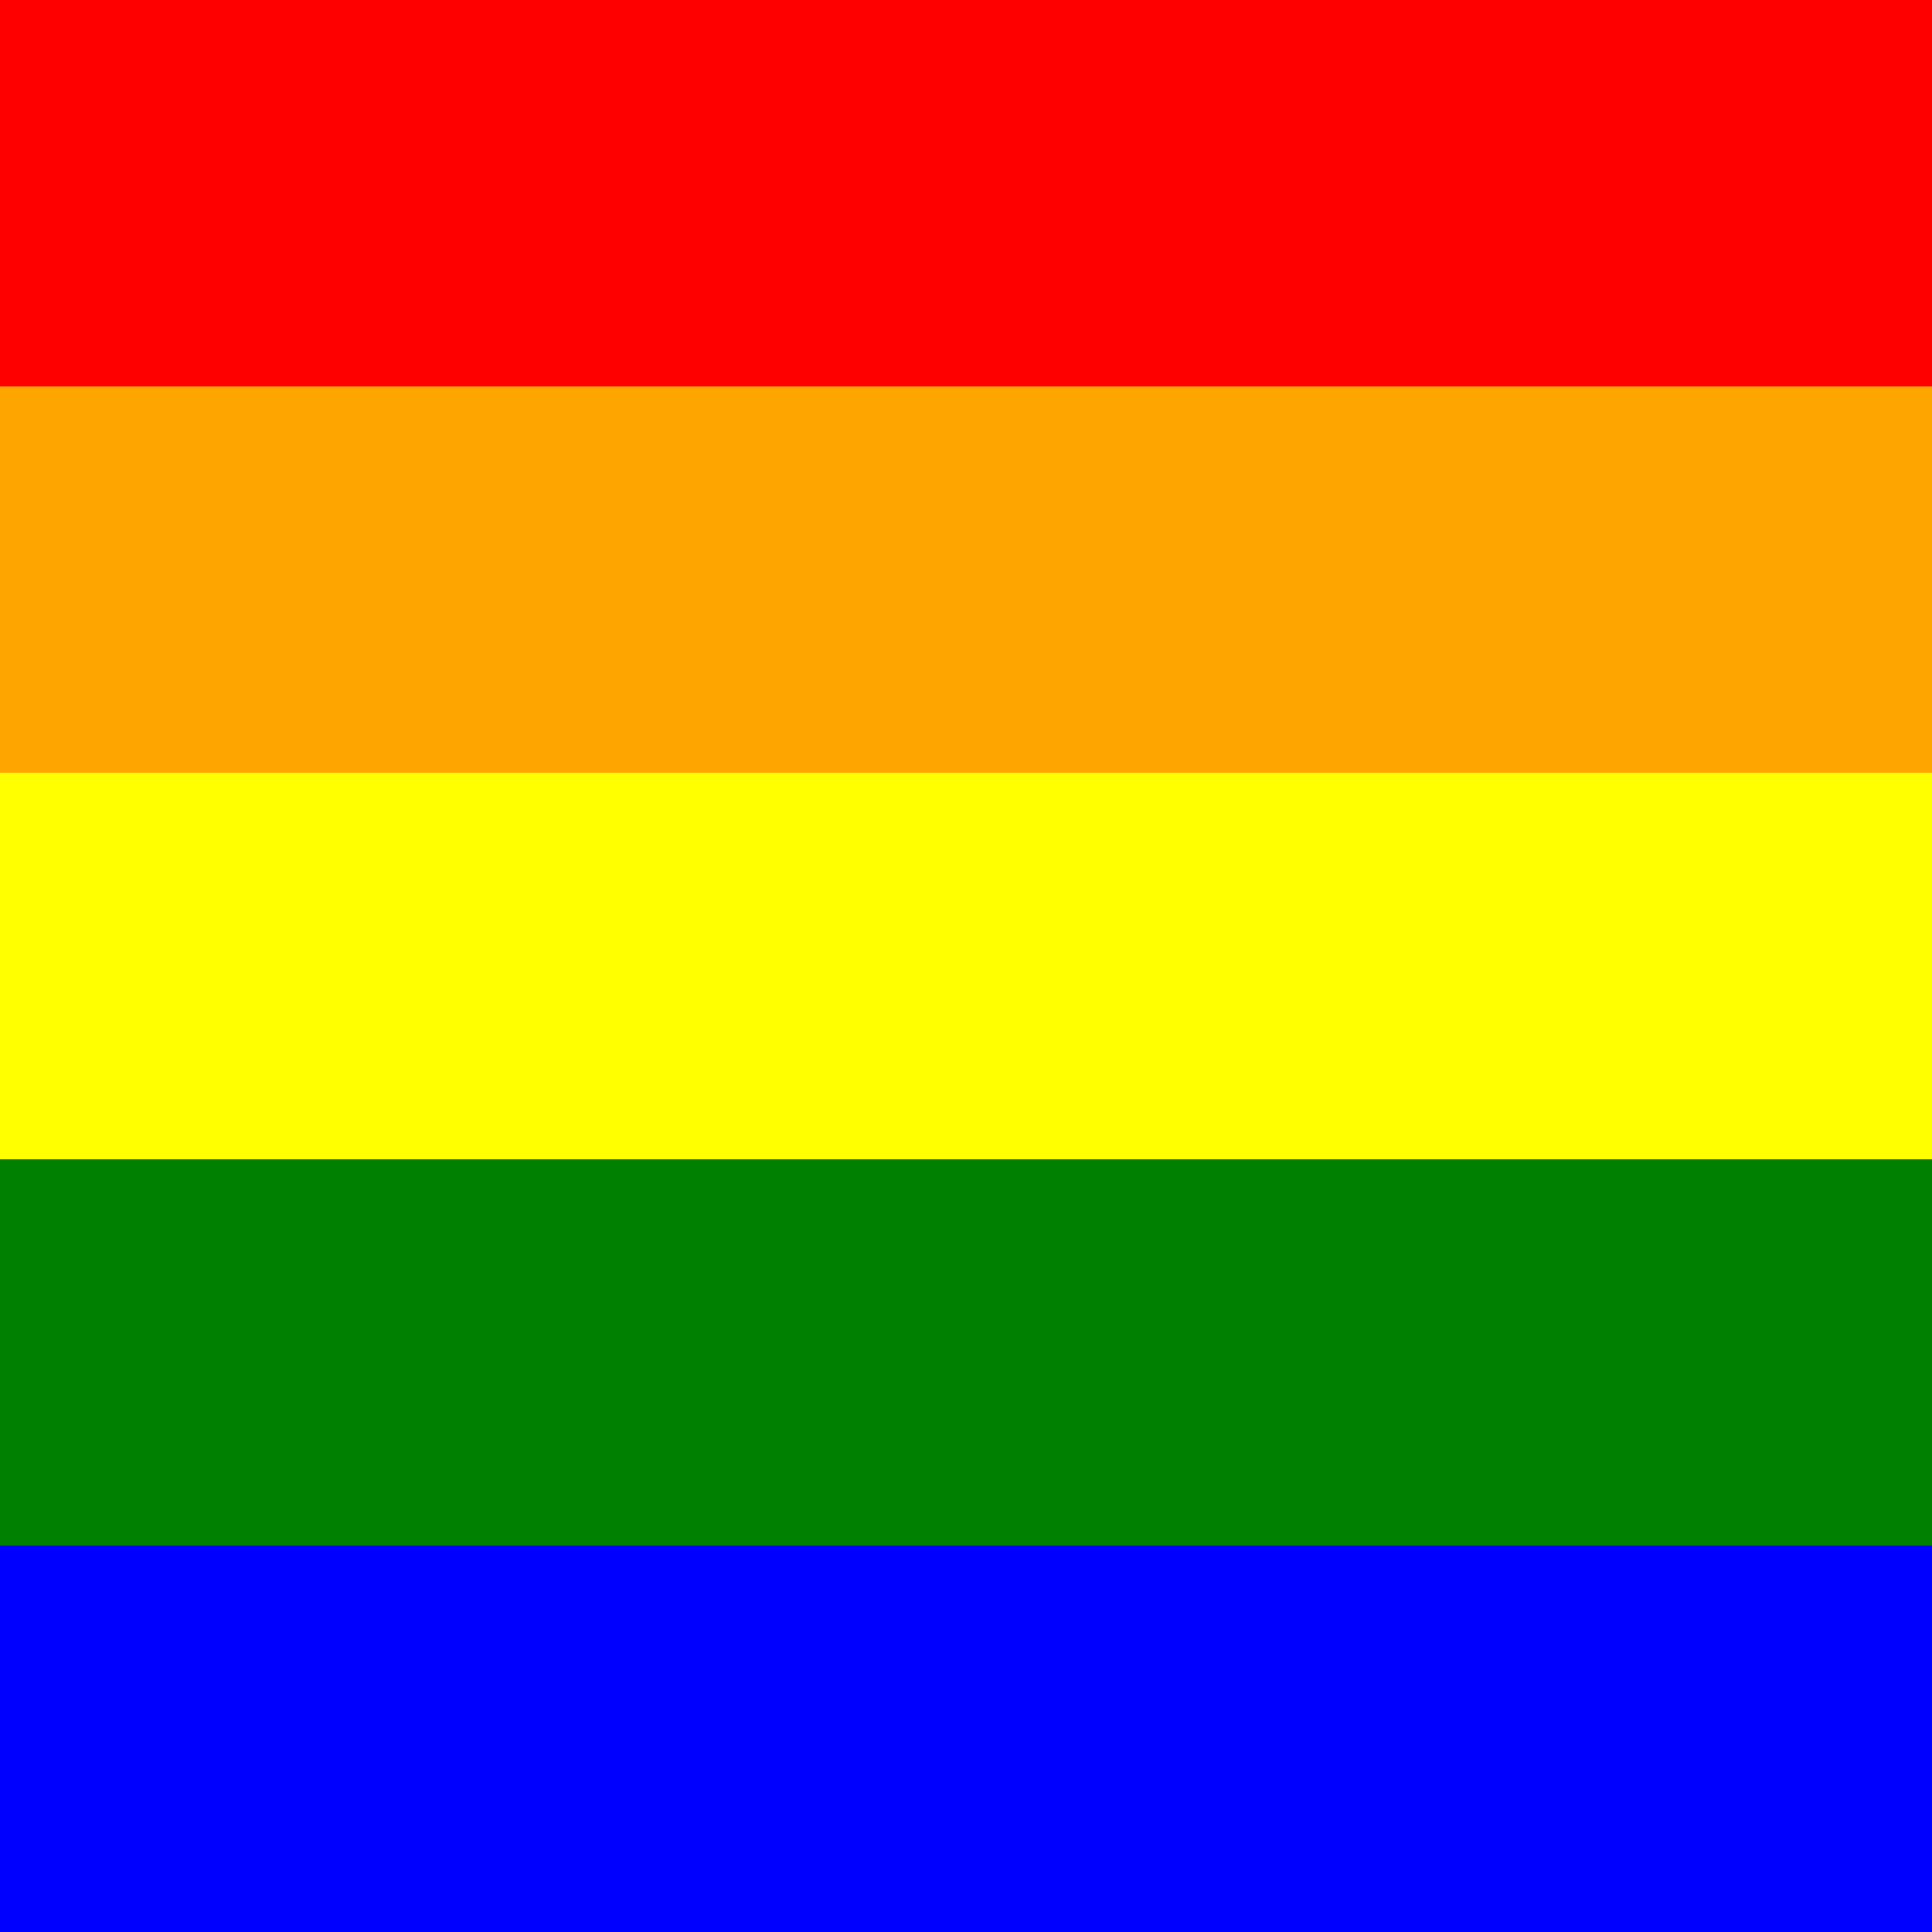
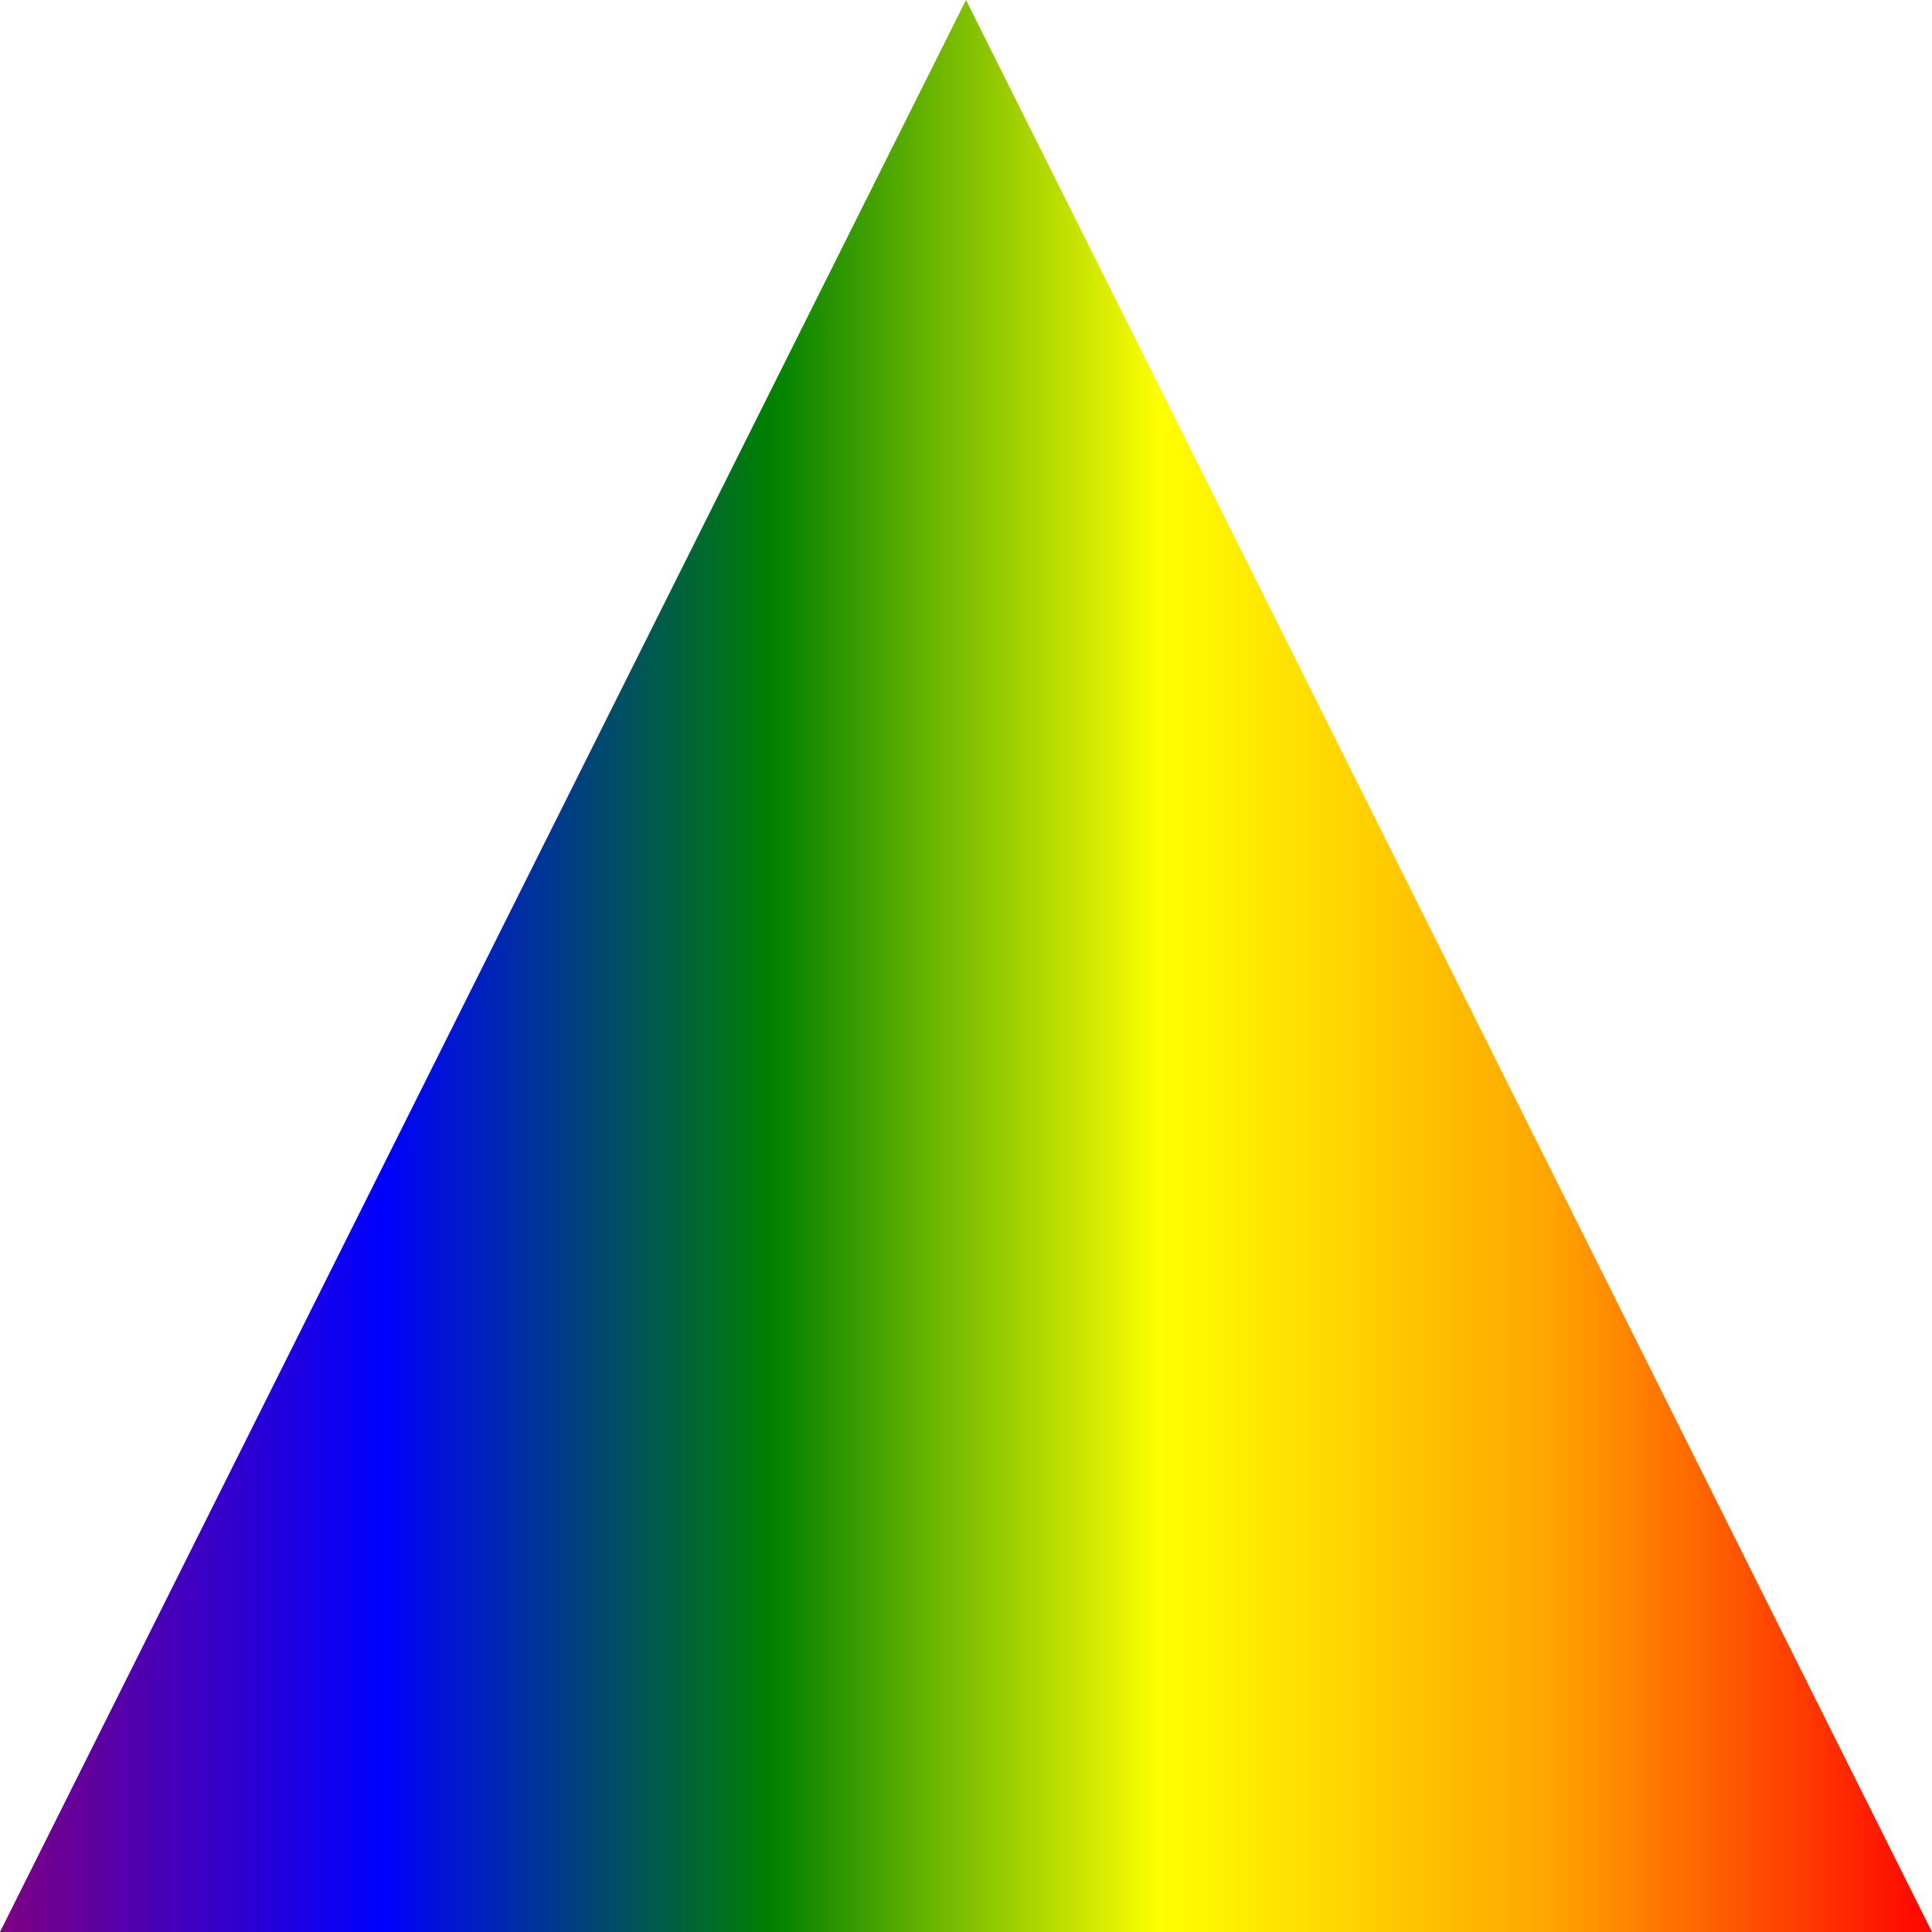
<svg xmlns="http://www.w3.org/2000/svg" viewBox="0 0 24 24" preserveAspectRatio="none">
-   <g>
-     <line stroke-width="20%" stroke="red" x1="0%" y1="10%" x2="100%" y2="10%" />
-     <line stroke-width="20%" stroke="orange" x1="0%" y1="30%" x2="100%" y2="30%" />
-     <line stroke-width="20%" stroke="yellow" x1="0%" y1="50%" x2="100%" y2="50%" />
-     <line stroke-width="20%" stroke="green" x1="0%" y1="70%" x2="100%" y2="70%" />
-     <line stroke-width="20%" stroke="blue" x1="0%" y1="90%" x2="100%" y2="90%" />
-   </g>
+   <linearGradient id="spectrum" x1="0" x2="1" y1="0" y2="0">
+     <stop offset="0%" stop-color="red" />
+     <stop offset="20%" stop-color="orange" />
+     <stop offset="40%" stop-color="yellow" />
+     <stop offset="60%" stop-color="green" />
+     <stop offset="80%" stop-color="blue" />
+     <stop offset="100%" stop-color="purple" />
+   </linearGradient>
+   <linearGradient id="reversed" x1="0" x2="1" y1="0" y2="0">
+     <stop offset="0%" stop-color="purple" />
+     <stop offset="20%" stop-color="blue" />
+     <stop offset="40%" stop-color="green" />
+     <stop offset="60%" stop-color="yellow" />
+     <stop offset="80%" stop-color="orange" />
+     <stop offset="100%" stop-color="red" />
+   </linearGradient>
+   <path d="M12 0 L0 24 L24 24 Z" fill="url(#reversed)" />
</svg>
